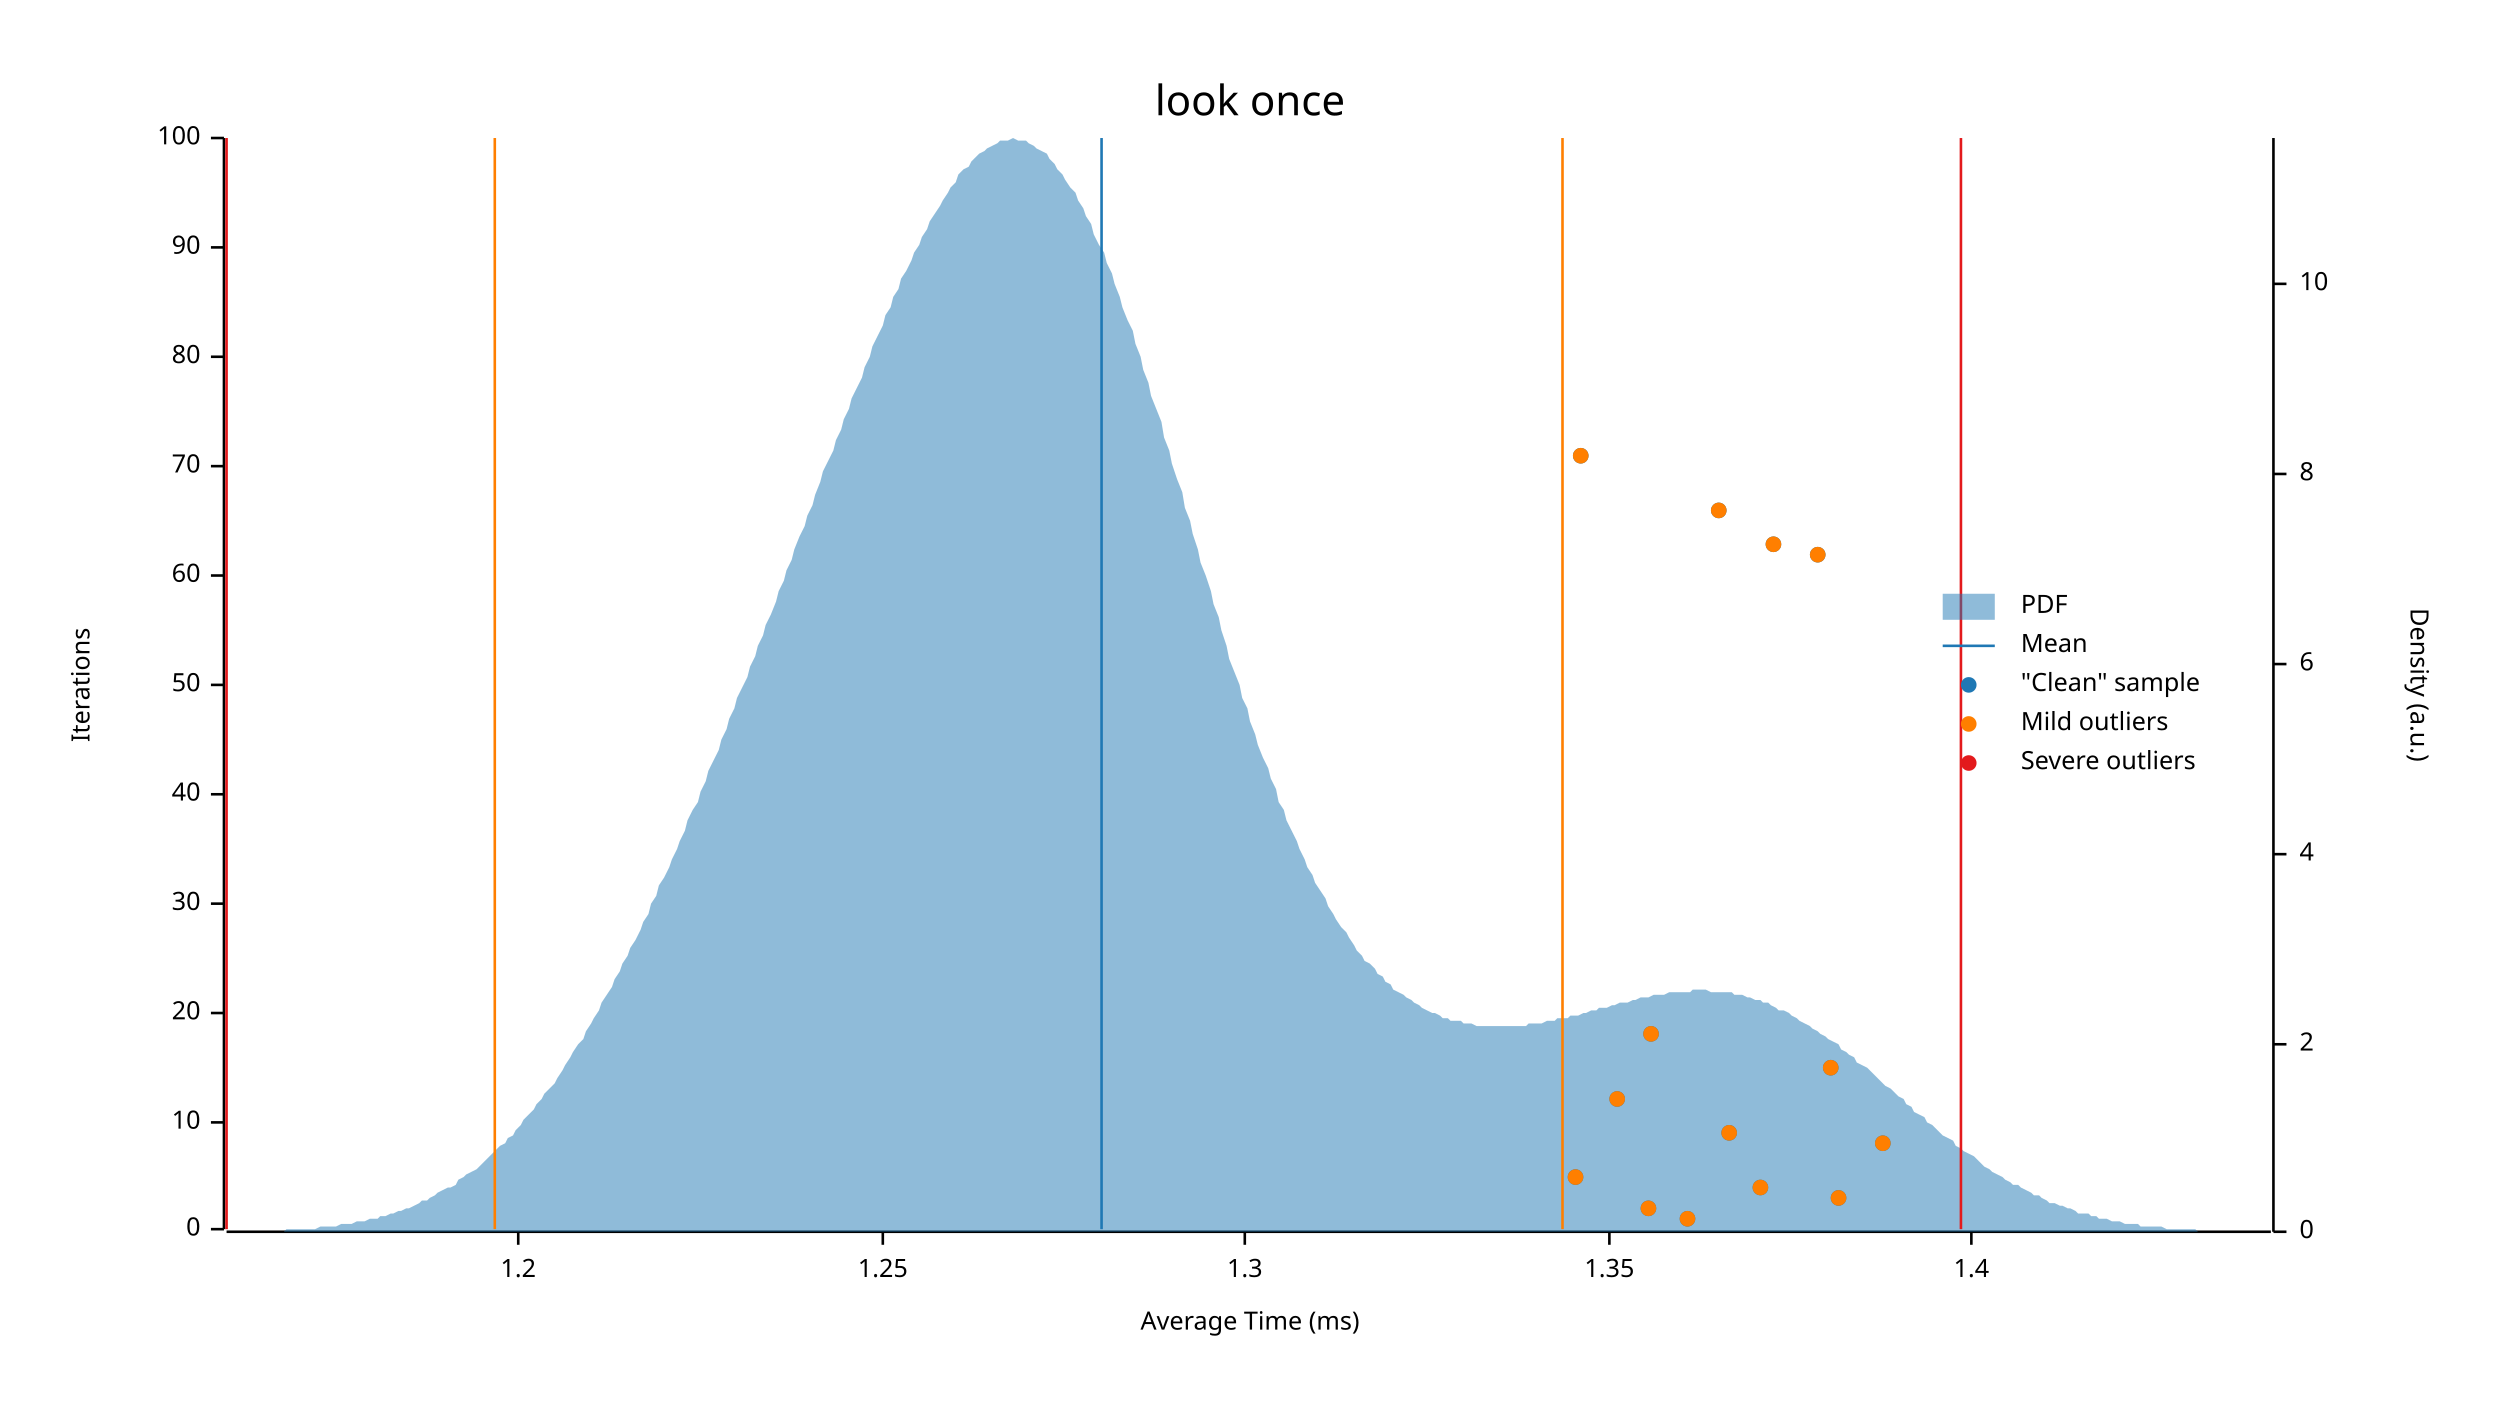
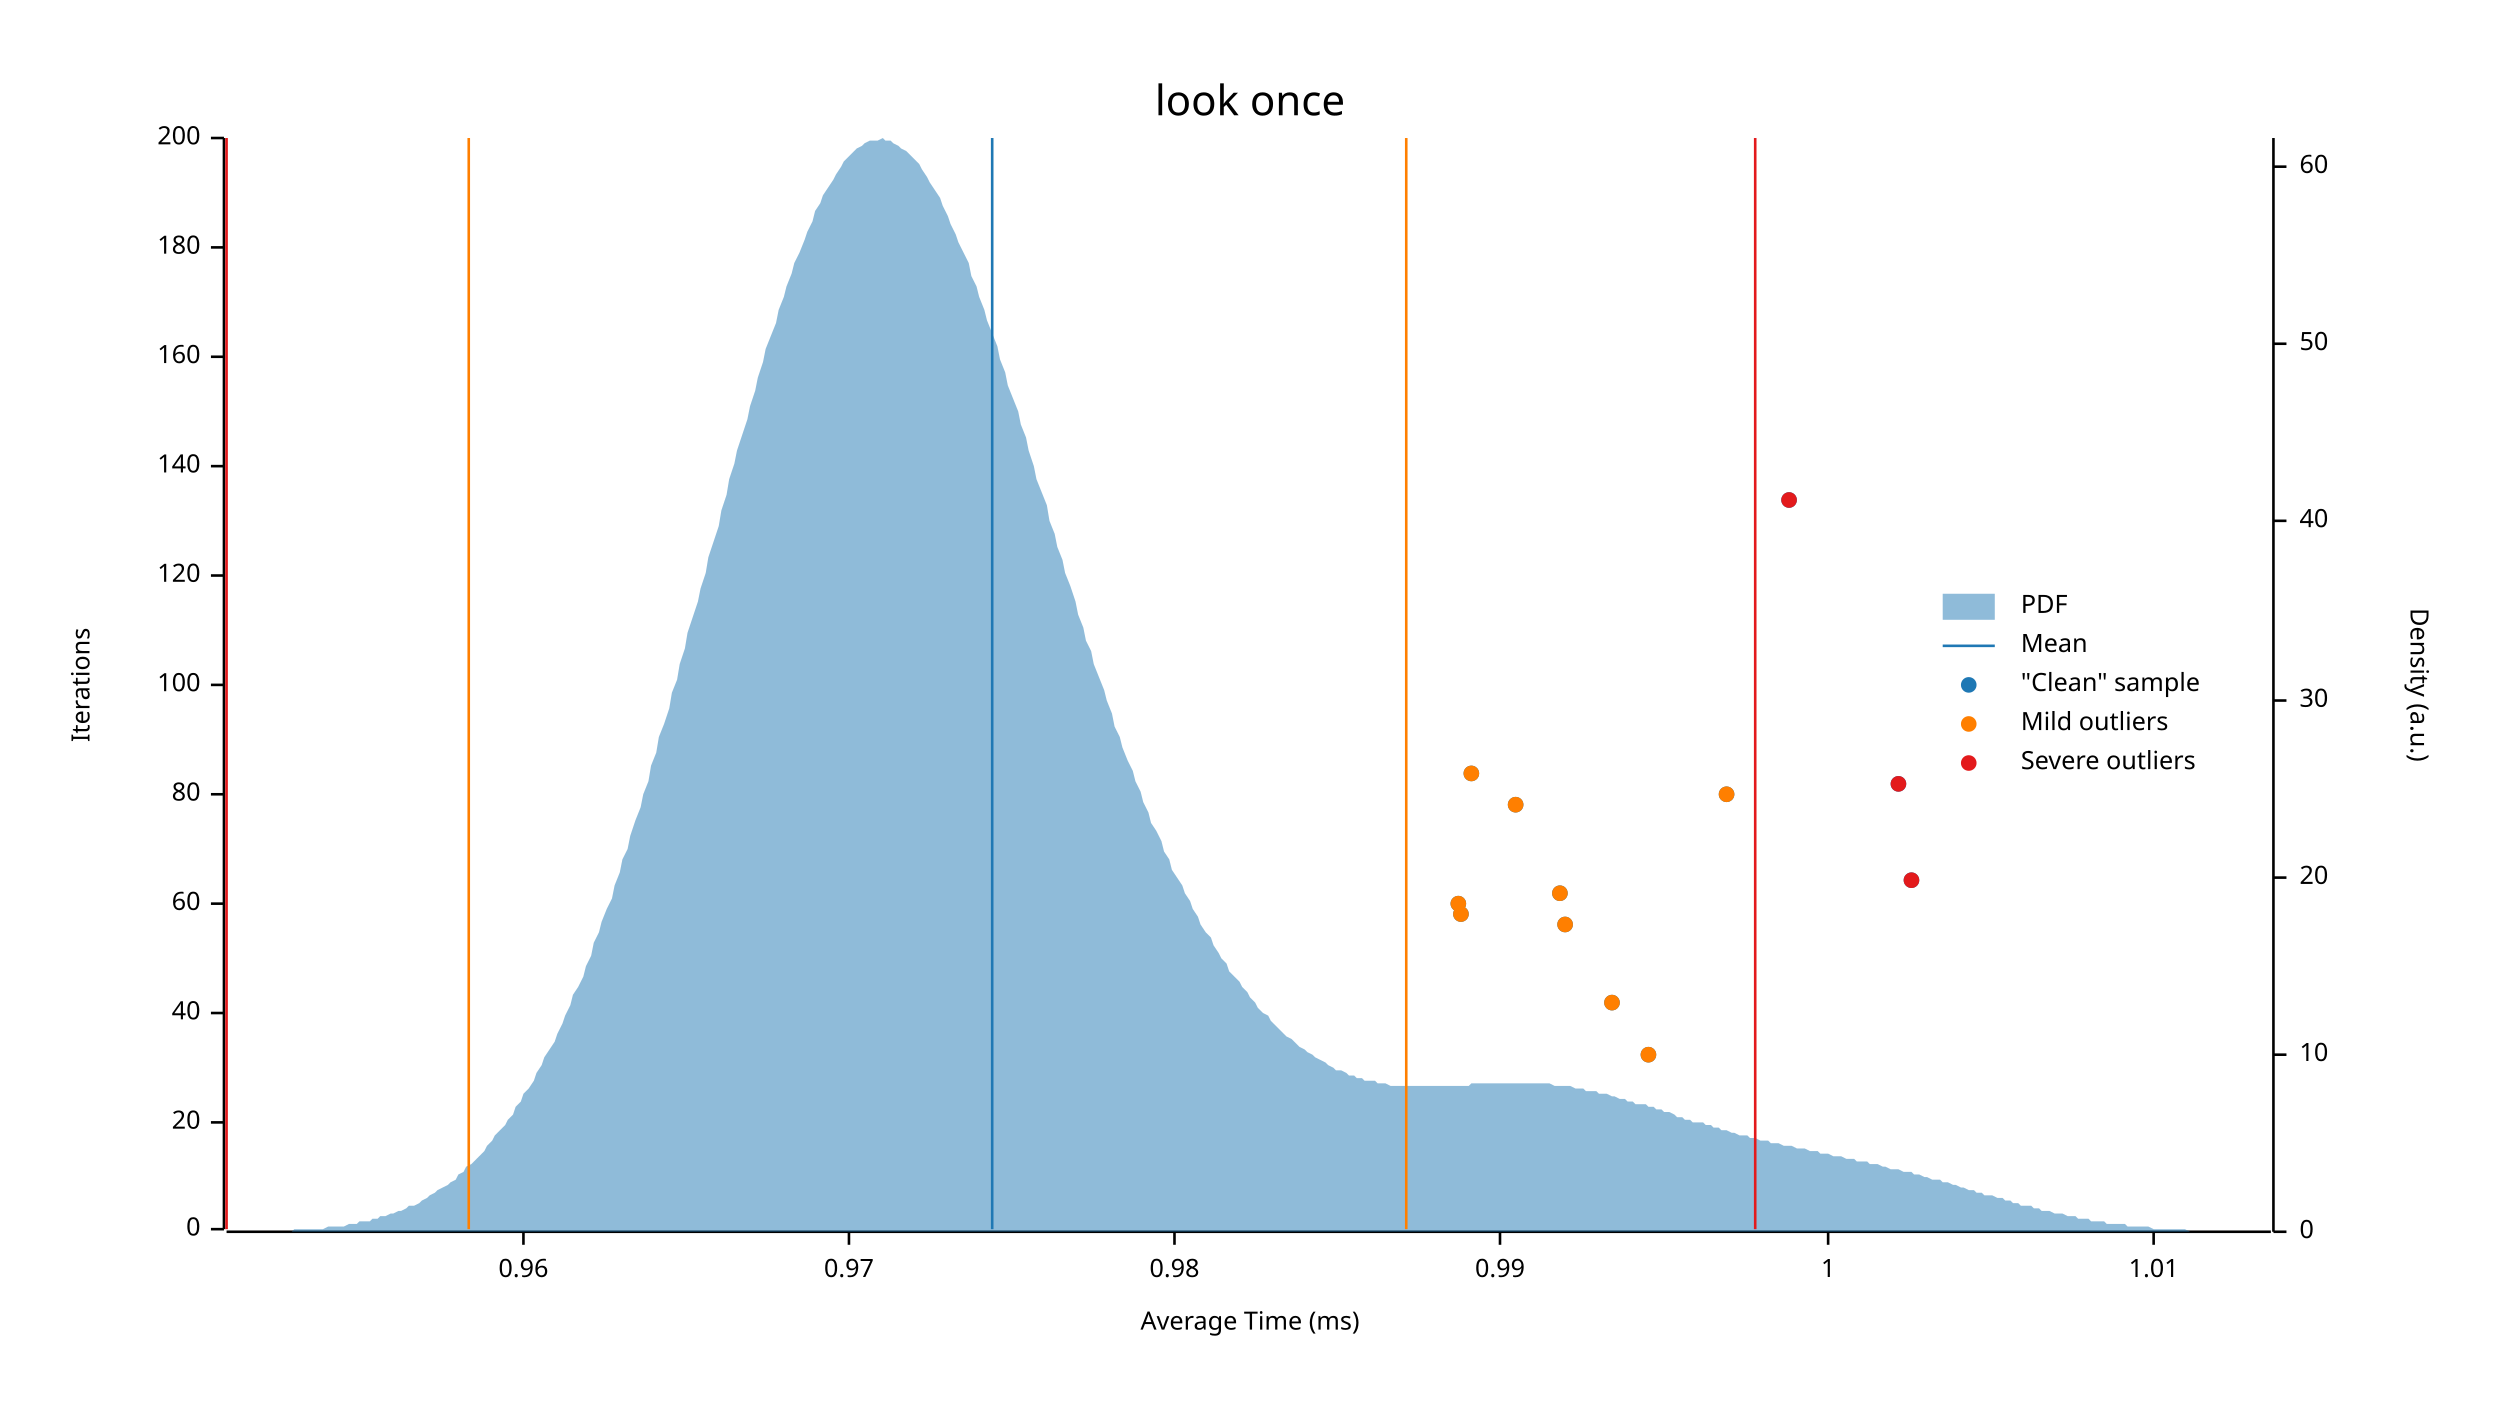
<svg xmlns="http://www.w3.org/2000/svg" width="960" height="540" viewBox="0 0 960 540">
  <text x="480" y="32" dy="0.76em" text-anchor="middle" font-family="sans-serif" font-size="16.129" opacity="1" fill="#000000">
look once
</text>
  <text x="27" y="263" dy="0.76em" text-anchor="middle" font-family="sans-serif" font-size="9.677" opacity="1" fill="#000000" transform="rotate(270, 27, 263)">
Iterations
</text>
  <text x="480" y="513" dy="-0.5ex" text-anchor="middle" font-family="sans-serif" font-size="9.677" opacity="1" fill="#000000">
Average Time (ms)
</text>
  <polyline fill="none" opacity="1" stroke="#000000" stroke-width="1" points="86,53 86,472 " />
  <text x="77" y="472" dy="0.5ex" text-anchor="end" font-family="sans-serif" font-size="9.677" opacity="1" fill="#000000">
0
</text>
  <polyline fill="none" opacity="1" stroke="#000000" stroke-width="1" points="81,472 86,472 " />
  <text x="77" y="431" dy="0.5ex" text-anchor="end" font-family="sans-serif" font-size="9.677" opacity="1" fill="#000000">
- 10
+ 20
</text>
  <polyline fill="none" opacity="1" stroke="#000000" stroke-width="1" points="81,431 86,431 " />
  <text x="77" y="389" dy="0.5ex" text-anchor="end" font-family="sans-serif" font-size="9.677" opacity="1" fill="#000000">
- 20
+ 40
</text>
  <polyline fill="none" opacity="1" stroke="#000000" stroke-width="1" points="81,389 86,389 " />
  <text x="77" y="347" dy="0.5ex" text-anchor="end" font-family="sans-serif" font-size="9.677" opacity="1" fill="#000000">
- 30
+ 60
</text>
  <polyline fill="none" opacity="1" stroke="#000000" stroke-width="1" points="81,347 86,347 " />
  <text x="77" y="305" dy="0.5ex" text-anchor="end" font-family="sans-serif" font-size="9.677" opacity="1" fill="#000000">
- 40
+ 80
</text>
  <polyline fill="none" opacity="1" stroke="#000000" stroke-width="1" points="81,305 86,305 " />
  <text x="77" y="263" dy="0.5ex" text-anchor="end" font-family="sans-serif" font-size="9.677" opacity="1" fill="#000000">
- 50
+ 100
</text>
  <polyline fill="none" opacity="1" stroke="#000000" stroke-width="1" points="81,263 86,263 " />
  <text x="77" y="221" dy="0.5ex" text-anchor="end" font-family="sans-serif" font-size="9.677" opacity="1" fill="#000000">
- 60
+ 120
</text>
  <polyline fill="none" opacity="1" stroke="#000000" stroke-width="1" points="81,221 86,221 " />
  <text x="77" y="179" dy="0.5ex" text-anchor="end" font-family="sans-serif" font-size="9.677" opacity="1" fill="#000000">
- 70
+ 140
</text>
  <polyline fill="none" opacity="1" stroke="#000000" stroke-width="1" points="81,179 86,179 " />
  <text x="77" y="137" dy="0.5ex" text-anchor="end" font-family="sans-serif" font-size="9.677" opacity="1" fill="#000000">
- 80
+ 160
</text>
  <polyline fill="none" opacity="1" stroke="#000000" stroke-width="1" points="81,137 86,137 " />
  <text x="77" y="95" dy="0.5ex" text-anchor="end" font-family="sans-serif" font-size="9.677" opacity="1" fill="#000000">
- 90
+ 180
</text>
  <polyline fill="none" opacity="1" stroke="#000000" stroke-width="1" points="81,95 86,95 " />
  <text x="77" y="53" dy="0.5ex" text-anchor="end" font-family="sans-serif" font-size="9.677" opacity="1" fill="#000000">
- 100
+ 200
</text>
  <polyline fill="none" opacity="1" stroke="#000000" stroke-width="1" points="81,53 86,53 " />
  <polyline fill="none" opacity="1" stroke="#000000" stroke-width="1" points="87,473 872,473 " />
-   <text x="199" y="483" dy="0.76em" text-anchor="middle" font-family="sans-serif" font-size="9.677" opacity="1" fill="#000000">
- 1.2
+   <text x="201" y="483" dy="0.76em" text-anchor="middle" font-family="sans-serif" font-size="9.677" opacity="1" fill="#000000">
+ 0.96
</text>
-   <polyline fill="none" opacity="1" stroke="#000000" stroke-width="1" points="199,473 199,478 " />
-   <text x="339" y="483" dy="0.76em" text-anchor="middle" font-family="sans-serif" font-size="9.677" opacity="1" fill="#000000">
- 1.25
+   <polyline fill="none" opacity="1" stroke="#000000" stroke-width="1" points="201,473 201,478 " />
+   <text x="326" y="483" dy="0.76em" text-anchor="middle" font-family="sans-serif" font-size="9.677" opacity="1" fill="#000000">
+ 0.97
</text>
-   <polyline fill="none" opacity="1" stroke="#000000" stroke-width="1" points="339,473 339,478 " />
-   <text x="478" y="483" dy="0.76em" text-anchor="middle" font-family="sans-serif" font-size="9.677" opacity="1" fill="#000000">
- 1.3
+   <polyline fill="none" opacity="1" stroke="#000000" stroke-width="1" points="326,473 326,478 " />
+   <text x="451" y="483" dy="0.76em" text-anchor="middle" font-family="sans-serif" font-size="9.677" opacity="1" fill="#000000">
+ 0.98
</text>
-   <polyline fill="none" opacity="1" stroke="#000000" stroke-width="1" points="478,473 478,478 " />
-   <text x="618" y="483" dy="0.76em" text-anchor="middle" font-family="sans-serif" font-size="9.677" opacity="1" fill="#000000">
- 1.35
+   <polyline fill="none" opacity="1" stroke="#000000" stroke-width="1" points="451,473 451,478 " />
+   <text x="576" y="483" dy="0.76em" text-anchor="middle" font-family="sans-serif" font-size="9.677" opacity="1" fill="#000000">
+ 0.99
</text>
-   <polyline fill="none" opacity="1" stroke="#000000" stroke-width="1" points="618,473 618,478 " />
-   <text x="757" y="483" dy="0.76em" text-anchor="middle" font-family="sans-serif" font-size="9.677" opacity="1" fill="#000000">
- 1.4
+   <polyline fill="none" opacity="1" stroke="#000000" stroke-width="1" points="576,473 576,478 " />
+   <text x="702" y="483" dy="0.76em" text-anchor="middle" font-family="sans-serif" font-size="9.677" opacity="1" fill="#000000">
+ 1
</text>
-   <polyline fill="none" opacity="1" stroke="#000000" stroke-width="1" points="757,473 757,478 " />
+   <polyline fill="none" opacity="1" stroke="#000000" stroke-width="1" points="702,473 702,478 " />
+   <text x="827" y="483" dy="0.76em" text-anchor="middle" font-family="sans-serif" font-size="9.677" opacity="1" fill="#000000">
+ 1.01
+ </text>
+   <polyline fill="none" opacity="1" stroke="#000000" stroke-width="1" points="827,473 827,478 " />
  <text x="933" y="263" dy="0.76em" text-anchor="middle" font-family="sans-serif" font-size="9.677" opacity="1" fill="#000000" transform="rotate(90, 933, 263)">
Density (a.u.)
</text>
  <polyline fill="none" opacity="1" stroke="#000000" stroke-width="1" points="873,53 873,473 " />
  <text x="883" y="473" dy="0.5ex" text-anchor="start" font-family="sans-serif" font-size="9.677" opacity="1" fill="#000000">
0
</text>
  <polyline fill="none" opacity="1" stroke="#000000" stroke-width="1" points="873,473 878,473 " />
-   <text x="883" y="401" dy="0.5ex" text-anchor="start" font-family="sans-serif" font-size="9.677" opacity="1" fill="#000000">
- 2
- </text>
-   <polyline fill="none" opacity="1" stroke="#000000" stroke-width="1" points="873,401 878,401 " />
-   <text x="883" y="328" dy="0.5ex" text-anchor="start" font-family="sans-serif" font-size="9.677" opacity="1" fill="#000000">
- 4
- </text>
-   <polyline fill="none" opacity="1" stroke="#000000" stroke-width="1" points="873,328 878,328 " />
-   <text x="883" y="255" dy="0.5ex" text-anchor="start" font-family="sans-serif" font-size="9.677" opacity="1" fill="#000000">
- 6
- </text>
-   <polyline fill="none" opacity="1" stroke="#000000" stroke-width="1" points="873,255 878,255 " />
-   <text x="883" y="182" dy="0.5ex" text-anchor="start" font-family="sans-serif" font-size="9.677" opacity="1" fill="#000000">
- 8
- </text>
-   <polyline fill="none" opacity="1" stroke="#000000" stroke-width="1" points="873,182 878,182 " />
-   <text x="883" y="109" dy="0.5ex" text-anchor="start" font-family="sans-serif" font-size="9.677" opacity="1" fill="#000000">
+   <text x="883" y="405" dy="0.5ex" text-anchor="start" font-family="sans-serif" font-size="9.677" opacity="1" fill="#000000">
10
</text>
-   <polyline fill="none" opacity="1" stroke="#000000" stroke-width="1" points="873,109 878,109 " />
-   <polygon opacity="0.5" fill="#1F78B4" points="87,473 88,473 90,473 91,473 93,473 94,473 96,473 98,473 99,473 101,473 102,473 104,473 105,473 107,473 109,473 110,472 112,472 113,472 115,472 116,472 118,472 120,472 121,472 123,471 124,471 126,471 127,471 129,471 131,470 132,470 134,470 135,470 137,469 138,469 140,469 142,468 143,468 145,468 146,467 148,467 150,466 151,466 153,465 154,465 156,464 157,464 159,463 161,462 162,461 164,461 165,460 167,459 168,458 170,457 172,456 173,456 175,455 176,453 178,452 179,451 181,450 183,449 184,448 186,446 187,445 189,443 190,442 192,440 194,439 195,437 197,436 198,434 200,432 201,430 203,428 205,426 206,424 208,422 209,420 211,418 213,416 214,414 216,411 217,409 219,406 220,404 222,401 224,399 225,396 227,393 228,391 230,388 231,385 233,382 235,379 236,376 238,373 239,370 241,367 242,364 244,361 246,357 247,354 249,351 250,347 252,344 253,340 255,337 257,333 258,330 260,326 261,323 263,319 264,315 266,311 268,308 269,304 271,300 272,296 274,292 276,288 277,284 279,280 280,276 282,272 283,268 285,264 287,260 288,256 290,252 291,248 293,244 294,240 296,236 298,231 299,227 301,223 302,219 304,215 305,211 307,206 309,202 310,198 312,194 313,190 315,185 316,181 318,177 320,173 321,169 323,165 324,161 326,157 327,153 329,149 331,145 332,141 334,137 335,133 337,129 339,125 340,121 342,118 343,114 345,111 346,107 348,104 350,100 351,97 353,94 354,91 356,88 357,85 359,82 361,79 362,77 364,74 365,72 367,70 368,67 370,65 372,64 373,62 375,60 376,59 378,58 379,57 381,56 383,55 384,54 386,54 387,54 389,53 391,54 392,54 394,54 395,55 397,56 398,57 400,58 402,59 403,61 405,63 406,65 408,67 409,69 411,72 413,74 414,77 416,80 417,83 419,86 420,90 422,94 424,97 425,101 427,105 428,109 430,114 431,118 433,123 435,127 436,132 438,137 439,142 441,147 442,152 444,157 446,162 447,168 449,173 450,178 452,184 454,189 455,195 457,200 458,205 460,211 461,216 463,221 465,227 466,232 468,237 469,242 471,248 472,253 474,258 476,263 477,268 479,272 480,277 482,282 483,286 485,291 487,295 488,299 490,303 491,308 493,311 494,315 496,319 498,323 499,326 501,330 502,333 504,336 505,339 507,342 509,345 510,348 512,351 513,353 515,356 517,358 518,360 520,363 521,365 523,367 524,369 526,370 528,372 529,374 531,375 532,377 534,378 535,380 537,381 539,382 540,383 542,384 543,385 545,386 546,387 548,388 550,389 551,389 553,390 554,391 556,391 557,392 559,392 561,392 562,393 564,393 565,393 567,394 568,394 570,394 572,394 573,394 575,394 576,394 578,394 580,394 581,394 583,394 584,394 586,394 587,393 589,393 591,393 592,393 594,392 595,392 597,392 598,391 600,391 602,391 603,390 605,390 606,390 608,389 609,389 611,388 613,388 614,387 616,387 617,387 619,386 620,386 622,385 624,385 625,385 627,384 628,384 630,383 632,383 633,383 635,382 636,382 638,382 639,382 641,381 643,381 644,381 646,381 647,381 649,381 650,380 652,380 654,380 655,380 657,381 658,381 660,381 661,381 663,381 665,381 666,382 668,382 669,382 671,383 672,383 674,384 676,384 677,385 679,385 680,386 682,387 683,388 685,388 687,389 688,390 690,391 691,392 693,393 695,394 696,395 698,396 699,397 701,398 702,399 704,400 706,401 707,403 709,404 710,405 712,406 713,408 715,409 717,410 718,411 720,413 721,414 723,416 724,417 726,418 728,420 729,421 731,422 732,424 734,425 735,427 737,428 739,429 740,431 742,432 743,433 745,435 746,436 748,437 750,438 751,440 753,441 754,442 756,443 758,444 759,445 761,447 762,448 764,449 765,450 767,451 769,452 770,453 772,454 773,455 775,455 776,456 778,457 780,458 781,459 783,459 784,460 786,461 787,462 789,462 791,463 792,463 794,464 795,464 797,465 798,466 800,466 802,466 803,467 805,467 806,468 808,468 809,468 811,469 813,469 814,469 816,470 817,470 819,470 821,470 822,471 824,471 825,471 827,471 828,471 830,471 832,472 833,472 835,472 836,472 838,472 839,472 841,472 843,472 844,473 846,473 847,473 849,473 850,473 852,473 854,473 855,473 857,473 858,473 860,473 861,473 863,473 865,473 866,473 868,473 869,473 871,473 873,473 873,473 87,473 " />
-   <polyline fill="none" opacity="1" stroke="#1F78B4" stroke-width="1" points="423,472 423,53 " />
-   <polyline fill="none" opacity="1" stroke="#FF7F00" stroke-width="1" points="190,472 190,53 " />
-   <polyline fill="none" opacity="1" stroke="#FF7F00" stroke-width="1" points="600,472 600,53 " />
+   <polyline fill="none" opacity="1" stroke="#000000" stroke-width="1" points="873,405 878,405 " />
+   <text x="883" y="337" dy="0.5ex" text-anchor="start" font-family="sans-serif" font-size="9.677" opacity="1" fill="#000000">
+ 20
+ </text>
+   <polyline fill="none" opacity="1" stroke="#000000" stroke-width="1" points="873,337 878,337 " />
+   <text x="883" y="269" dy="0.5ex" text-anchor="start" font-family="sans-serif" font-size="9.677" opacity="1" fill="#000000">
+ 30
+ </text>
+   <polyline fill="none" opacity="1" stroke="#000000" stroke-width="1" points="873,269 878,269 " />
+   <text x="883" y="200" dy="0.5ex" text-anchor="start" font-family="sans-serif" font-size="9.677" opacity="1" fill="#000000">
+ 40
+ </text>
+   <polyline fill="none" opacity="1" stroke="#000000" stroke-width="1" points="873,200 878,200 " />
+   <text x="883" y="132" dy="0.5ex" text-anchor="start" font-family="sans-serif" font-size="9.677" opacity="1" fill="#000000">
+ 50
+ </text>
+   <polyline fill="none" opacity="1" stroke="#000000" stroke-width="1" points="873,132 878,132 " />
+   <text x="883" y="64" dy="0.5ex" text-anchor="start" font-family="sans-serif" font-size="9.677" opacity="1" fill="#000000">
+ 60
+ </text>
+   <polyline fill="none" opacity="1" stroke="#000000" stroke-width="1" points="873,64 878,64 " />
+   <polygon opacity="0.5" fill="#1F78B4" points="87,473 88,473 90,473 91,473 93,473 94,473 96,473 98,473 99,473 101,473 102,473 104,473 105,473 107,473 109,473 110,473 112,473 113,472 115,472 116,472 118,472 120,472 121,472 123,472 124,472 126,471 127,471 129,471 131,471 132,471 134,470 135,470 137,470 138,469 140,469 142,469 143,468 145,468 146,467 148,467 150,466 151,466 153,465 154,465 156,464 157,463 159,463 161,462 162,461 164,460 165,459 167,458 168,457 170,456 172,455 173,454 175,453 176,451 178,450 179,448 181,447 183,445 184,444 186,442 187,440 189,438 190,436 192,434 194,432 195,430 197,428 198,425 200,423 201,420 203,418 205,415 206,412 208,409 209,406 211,403 213,400 214,397 216,393 217,390 219,386 220,382 222,379 224,375 225,371 227,367 228,362 230,358 231,354 233,349 235,345 236,340 238,335 239,330 241,326 242,321 244,315 246,310 247,305 249,300 250,294 252,289 253,283 255,278 257,272 258,266 260,261 261,255 263,249 264,243 266,237 268,231 269,226 271,220 272,214 274,208 276,202 277,196 279,190 280,184 282,178 283,173 285,167 287,161 288,156 290,150 291,145 293,139 294,134 296,129 298,124 299,119 301,114 302,110 304,105 305,101 307,97 309,92 310,89 312,85 313,81 315,78 316,75 318,72 320,69 321,67 323,64 324,62 326,60 327,59 329,57 331,56 332,55 334,54 335,54 337,54 339,53 340,54 342,54 343,55 345,56 346,57 348,58 350,60 351,61 353,63 354,65 356,68 357,70 359,73 361,76 362,79 364,83 365,86 367,90 368,93 370,97 372,101 373,106 375,110 376,114 378,119 379,123 381,128 383,133 384,138 386,143 387,148 389,153 391,158 392,163 394,168 395,173 397,179 398,184 400,189 402,194 403,200 405,205 406,210 408,215 409,220 411,225 413,231 414,236 416,241 417,246 419,250 420,255 422,260 424,265 425,269 427,274 428,279 430,283 431,287 433,292 435,296 436,300 438,304 439,308 441,312 442,316 444,319 446,323 447,327 449,330 450,334 452,337 454,340 455,343 457,346 458,349 460,352 461,355 463,358 465,360 466,363 468,366 469,368 471,370 472,373 474,375 476,377 477,379 479,381 480,383 482,385 483,387 485,389 487,390 488,392 490,394 491,395 493,397 494,398 496,399 498,401 499,402 501,403 502,404 504,405 505,406 507,407 509,408 510,409 512,410 513,411 515,411 517,412 518,413 520,413 521,414 523,414 524,415 526,415 528,415 529,416 531,416 532,416 534,417 535,417 537,417 539,417 540,417 542,417 543,417 545,417 546,417 548,417 550,417 551,417 553,417 554,417 556,417 557,417 559,417 561,417 562,417 564,417 565,416 567,416 568,416 570,416 572,416 573,416 575,416 576,416 578,416 580,416 581,416 583,416 584,416 586,416 587,416 589,416 591,416 592,416 594,416 595,416 597,417 598,417 600,417 602,417 603,417 605,418 606,418 608,418 609,419 611,419 613,419 614,420 616,420 617,420 619,421 620,421 622,422 624,422 625,423 627,423 628,424 630,424 632,424 633,425 635,425 636,426 638,426 639,427 641,427 643,428 644,429 646,429 647,430 649,430 650,431 652,431 654,431 655,432 657,432 658,433 660,433 661,434 663,434 665,435 666,435 668,436 669,436 671,436 672,437 674,437 676,438 677,438 679,438 680,439 682,439 683,439 685,440 687,440 688,440 690,441 691,441 693,441 695,442 696,442 698,442 699,443 701,443 702,443 704,444 706,444 707,444 709,445 710,445 712,445 713,446 715,446 717,446 718,447 720,447 721,447 723,448 724,448 726,449 728,449 729,449 731,450 732,450 734,450 735,451 737,451 739,452 740,452 742,453 743,453 745,453 746,454 748,454 750,455 751,455 753,456 754,456 756,457 758,457 759,458 761,458 762,459 764,459 765,459 767,460 769,460 770,461 772,461 773,462 775,462 776,463 778,463 780,463 781,464 783,464 784,465 786,465 787,465 789,466 791,466 792,466 794,467 795,467 797,467 798,468 800,468 802,468 803,469 805,469 806,469 808,469 809,470 811,470 813,470 814,470 816,470 817,471 819,471 821,471 822,471 824,471 825,471 827,472 828,472 830,472 832,472 833,472 835,472 836,472 838,472 839,472 841,473 843,473 844,473 846,473 847,473 849,473 850,473 852,473 854,473 855,473 857,473 858,473 860,473 861,473 863,473 865,473 866,473 868,473 869,473 871,473 873,473 873,473 87,473 " />
+   <polyline fill="none" opacity="1" stroke="#1F78B4" stroke-width="1" points="381,472 381,53 " />
+   <polyline fill="none" opacity="1" stroke="#FF7F00" stroke-width="1" points="180,472 180,53 " />
+   <polyline fill="none" opacity="1" stroke="#FF7F00" stroke-width="1" points="540,472 540,53 " />
  <polyline fill="none" opacity="1" stroke="#E31A1C" stroke-width="1" points="87,472 87,53 " />
-   <polyline fill="none" opacity="1" stroke="#E31A1C" stroke-width="1" points="753,472 753,53 " />
-   <circle cx="648" cy="468" r="3" opacity="1" fill="#1F78B4" stroke="none" stroke-width="1" />
-   <circle cx="633" cy="464" r="3" opacity="1" fill="#1F78B4" stroke="none" stroke-width="1" />
-   <circle cx="706" cy="460" r="3" opacity="1" fill="#1F78B4" stroke="none" stroke-width="1" />
-   <circle cx="676" cy="456" r="3" opacity="1" fill="#1F78B4" stroke="none" stroke-width="1" />
-   <circle cx="605" cy="452" r="3" opacity="1" fill="#1F78B4" stroke="none" stroke-width="1" />
-   <circle cx="723" cy="439" r="3" opacity="1" fill="#1F78B4" stroke="none" stroke-width="1" />
-   <circle cx="664" cy="435" r="3" opacity="1" fill="#1F78B4" stroke="none" stroke-width="1" />
-   <circle cx="621" cy="422" r="3" opacity="1" fill="#1F78B4" stroke="none" stroke-width="1" />
-   <circle cx="703" cy="410" r="3" opacity="1" fill="#1F78B4" stroke="none" stroke-width="1" />
-   <circle cx="634" cy="397" r="3" opacity="1" fill="#1F78B4" stroke="none" stroke-width="1" />
-   <circle cx="698" cy="213" r="3" opacity="1" fill="#1F78B4" stroke="none" stroke-width="1" />
-   <circle cx="681" cy="209" r="3" opacity="1" fill="#1F78B4" stroke="none" stroke-width="1" />
-   <circle cx="660" cy="196" r="3" opacity="1" fill="#1F78B4" stroke="none" stroke-width="1" />
-   <circle cx="607" cy="175" r="3" opacity="1" fill="#1F78B4" stroke="none" stroke-width="1" />
-   <circle cx="648" cy="468" r="3" opacity="1" fill="#FF7F00" stroke="none" stroke-width="1" />
-   <circle cx="633" cy="464" r="3" opacity="1" fill="#FF7F00" stroke="none" stroke-width="1" />
-   <circle cx="706" cy="460" r="3" opacity="1" fill="#FF7F00" stroke="none" stroke-width="1" />
-   <circle cx="676" cy="456" r="3" opacity="1" fill="#FF7F00" stroke="none" stroke-width="1" />
-   <circle cx="605" cy="452" r="3" opacity="1" fill="#FF7F00" stroke="none" stroke-width="1" />
-   <circle cx="723" cy="439" r="3" opacity="1" fill="#FF7F00" stroke="none" stroke-width="1" />
-   <circle cx="664" cy="435" r="3" opacity="1" fill="#FF7F00" stroke="none" stroke-width="1" />
-   <circle cx="621" cy="422" r="3" opacity="1" fill="#FF7F00" stroke="none" stroke-width="1" />
-   <circle cx="703" cy="410" r="3" opacity="1" fill="#FF7F00" stroke="none" stroke-width="1" />
-   <circle cx="634" cy="397" r="3" opacity="1" fill="#FF7F00" stroke="none" stroke-width="1" />
-   <circle cx="698" cy="213" r="3" opacity="1" fill="#FF7F00" stroke="none" stroke-width="1" />
-   <circle cx="681" cy="209" r="3" opacity="1" fill="#FF7F00" stroke="none" stroke-width="1" />
-   <circle cx="660" cy="196" r="3" opacity="1" fill="#FF7F00" stroke="none" stroke-width="1" />
-   <circle cx="607" cy="175" r="3" opacity="1" fill="#FF7F00" stroke="none" stroke-width="1" />
+   <polyline fill="none" opacity="1" stroke="#E31A1C" stroke-width="1" points="674,472 674,53 " />
+   <circle cx="633" cy="405" r="3" opacity="1" fill="#1F78B4" stroke="none" stroke-width="1" />
+   <circle cx="619" cy="385" r="3" opacity="1" fill="#1F78B4" stroke="none" stroke-width="1" />
+   <circle cx="601" cy="355" r="3" opacity="1" fill="#1F78B4" stroke="none" stroke-width="1" />
+   <circle cx="561" cy="351" r="3" opacity="1" fill="#1F78B4" stroke="none" stroke-width="1" />
+   <circle cx="560" cy="347" r="3" opacity="1" fill="#1F78B4" stroke="none" stroke-width="1" />
+   <circle cx="599" cy="343" r="3" opacity="1" fill="#1F78B4" stroke="none" stroke-width="1" />
+   <circle cx="734" cy="338" r="3" opacity="1" fill="#1F78B4" stroke="none" stroke-width="1" />
+   <circle cx="582" cy="309" r="3" opacity="1" fill="#1F78B4" stroke="none" stroke-width="1" />
+   <circle cx="663" cy="305" r="3" opacity="1" fill="#1F78B4" stroke="none" stroke-width="1" />
+   <circle cx="729" cy="301" r="3" opacity="1" fill="#1F78B4" stroke="none" stroke-width="1" />
+   <circle cx="565" cy="297" r="3" opacity="1" fill="#1F78B4" stroke="none" stroke-width="1" />
+   <circle cx="687" cy="192" r="3" opacity="1" fill="#1F78B4" stroke="none" stroke-width="1" />
+   <circle cx="633" cy="405" r="3" opacity="1" fill="#FF7F00" stroke="none" stroke-width="1" />
+   <circle cx="619" cy="385" r="3" opacity="1" fill="#FF7F00" stroke="none" stroke-width="1" />
+   <circle cx="601" cy="355" r="3" opacity="1" fill="#FF7F00" stroke="none" stroke-width="1" />
+   <circle cx="561" cy="351" r="3" opacity="1" fill="#FF7F00" stroke="none" stroke-width="1" />
+   <circle cx="560" cy="347" r="3" opacity="1" fill="#FF7F00" stroke="none" stroke-width="1" />
+   <circle cx="599" cy="343" r="3" opacity="1" fill="#FF7F00" stroke="none" stroke-width="1" />
+   <circle cx="582" cy="309" r="3" opacity="1" fill="#FF7F00" stroke="none" stroke-width="1" />
+   <circle cx="663" cy="305" r="3" opacity="1" fill="#FF7F00" stroke="none" stroke-width="1" />
+   <circle cx="565" cy="297" r="3" opacity="1" fill="#FF7F00" stroke="none" stroke-width="1" />
+   <circle cx="734" cy="338" r="3" opacity="1" fill="#E31A1C" stroke="none" stroke-width="1" />
+   <circle cx="729" cy="301" r="3" opacity="1" fill="#E31A1C" stroke="none" stroke-width="1" />
+   <circle cx="687" cy="192" r="3" opacity="1" fill="#E31A1C" stroke="none" stroke-width="1" />
  <text x="776" y="228" dy="0.76em" text-anchor="start" font-family="sans-serif" font-size="9.677" opacity="1" fill="#000000">
PDF
</text>
  <text x="776" y="243" dy="0.76em" text-anchor="start" font-family="sans-serif" font-size="9.677" opacity="1" fill="#000000">
Mean
</text>
  <text x="776" y="258" dy="0.76em" text-anchor="start" font-family="sans-serif" font-size="9.677" opacity="1" fill="#000000">
"Clean" sample
</text>
  <text x="776" y="273" dy="0.76em" text-anchor="start" font-family="sans-serif" font-size="9.677" opacity="1" fill="#000000">
Mild outliers
</text>
  <text x="776" y="288" dy="0.76em" text-anchor="start" font-family="sans-serif" font-size="9.677" opacity="1" fill="#000000">
Severe outliers
</text>
  <rect x="746" y="228" width="20" height="10" opacity="0.5" fill="#1F78B4" stroke="none" />
  <polyline fill="none" opacity="1" stroke="#1F78B4" stroke-width="1" points="746,248 766,248 " />
  <circle cx="756" cy="263" r="3" opacity="1" fill="#1F78B4" stroke="none" stroke-width="1" />
  <circle cx="756" cy="278" r="3" opacity="1" fill="#FF7F00" stroke="none" stroke-width="1" />
  <circle cx="756" cy="293" r="3" opacity="1" fill="#E31A1C" stroke="none" stroke-width="1" />
</svg>
